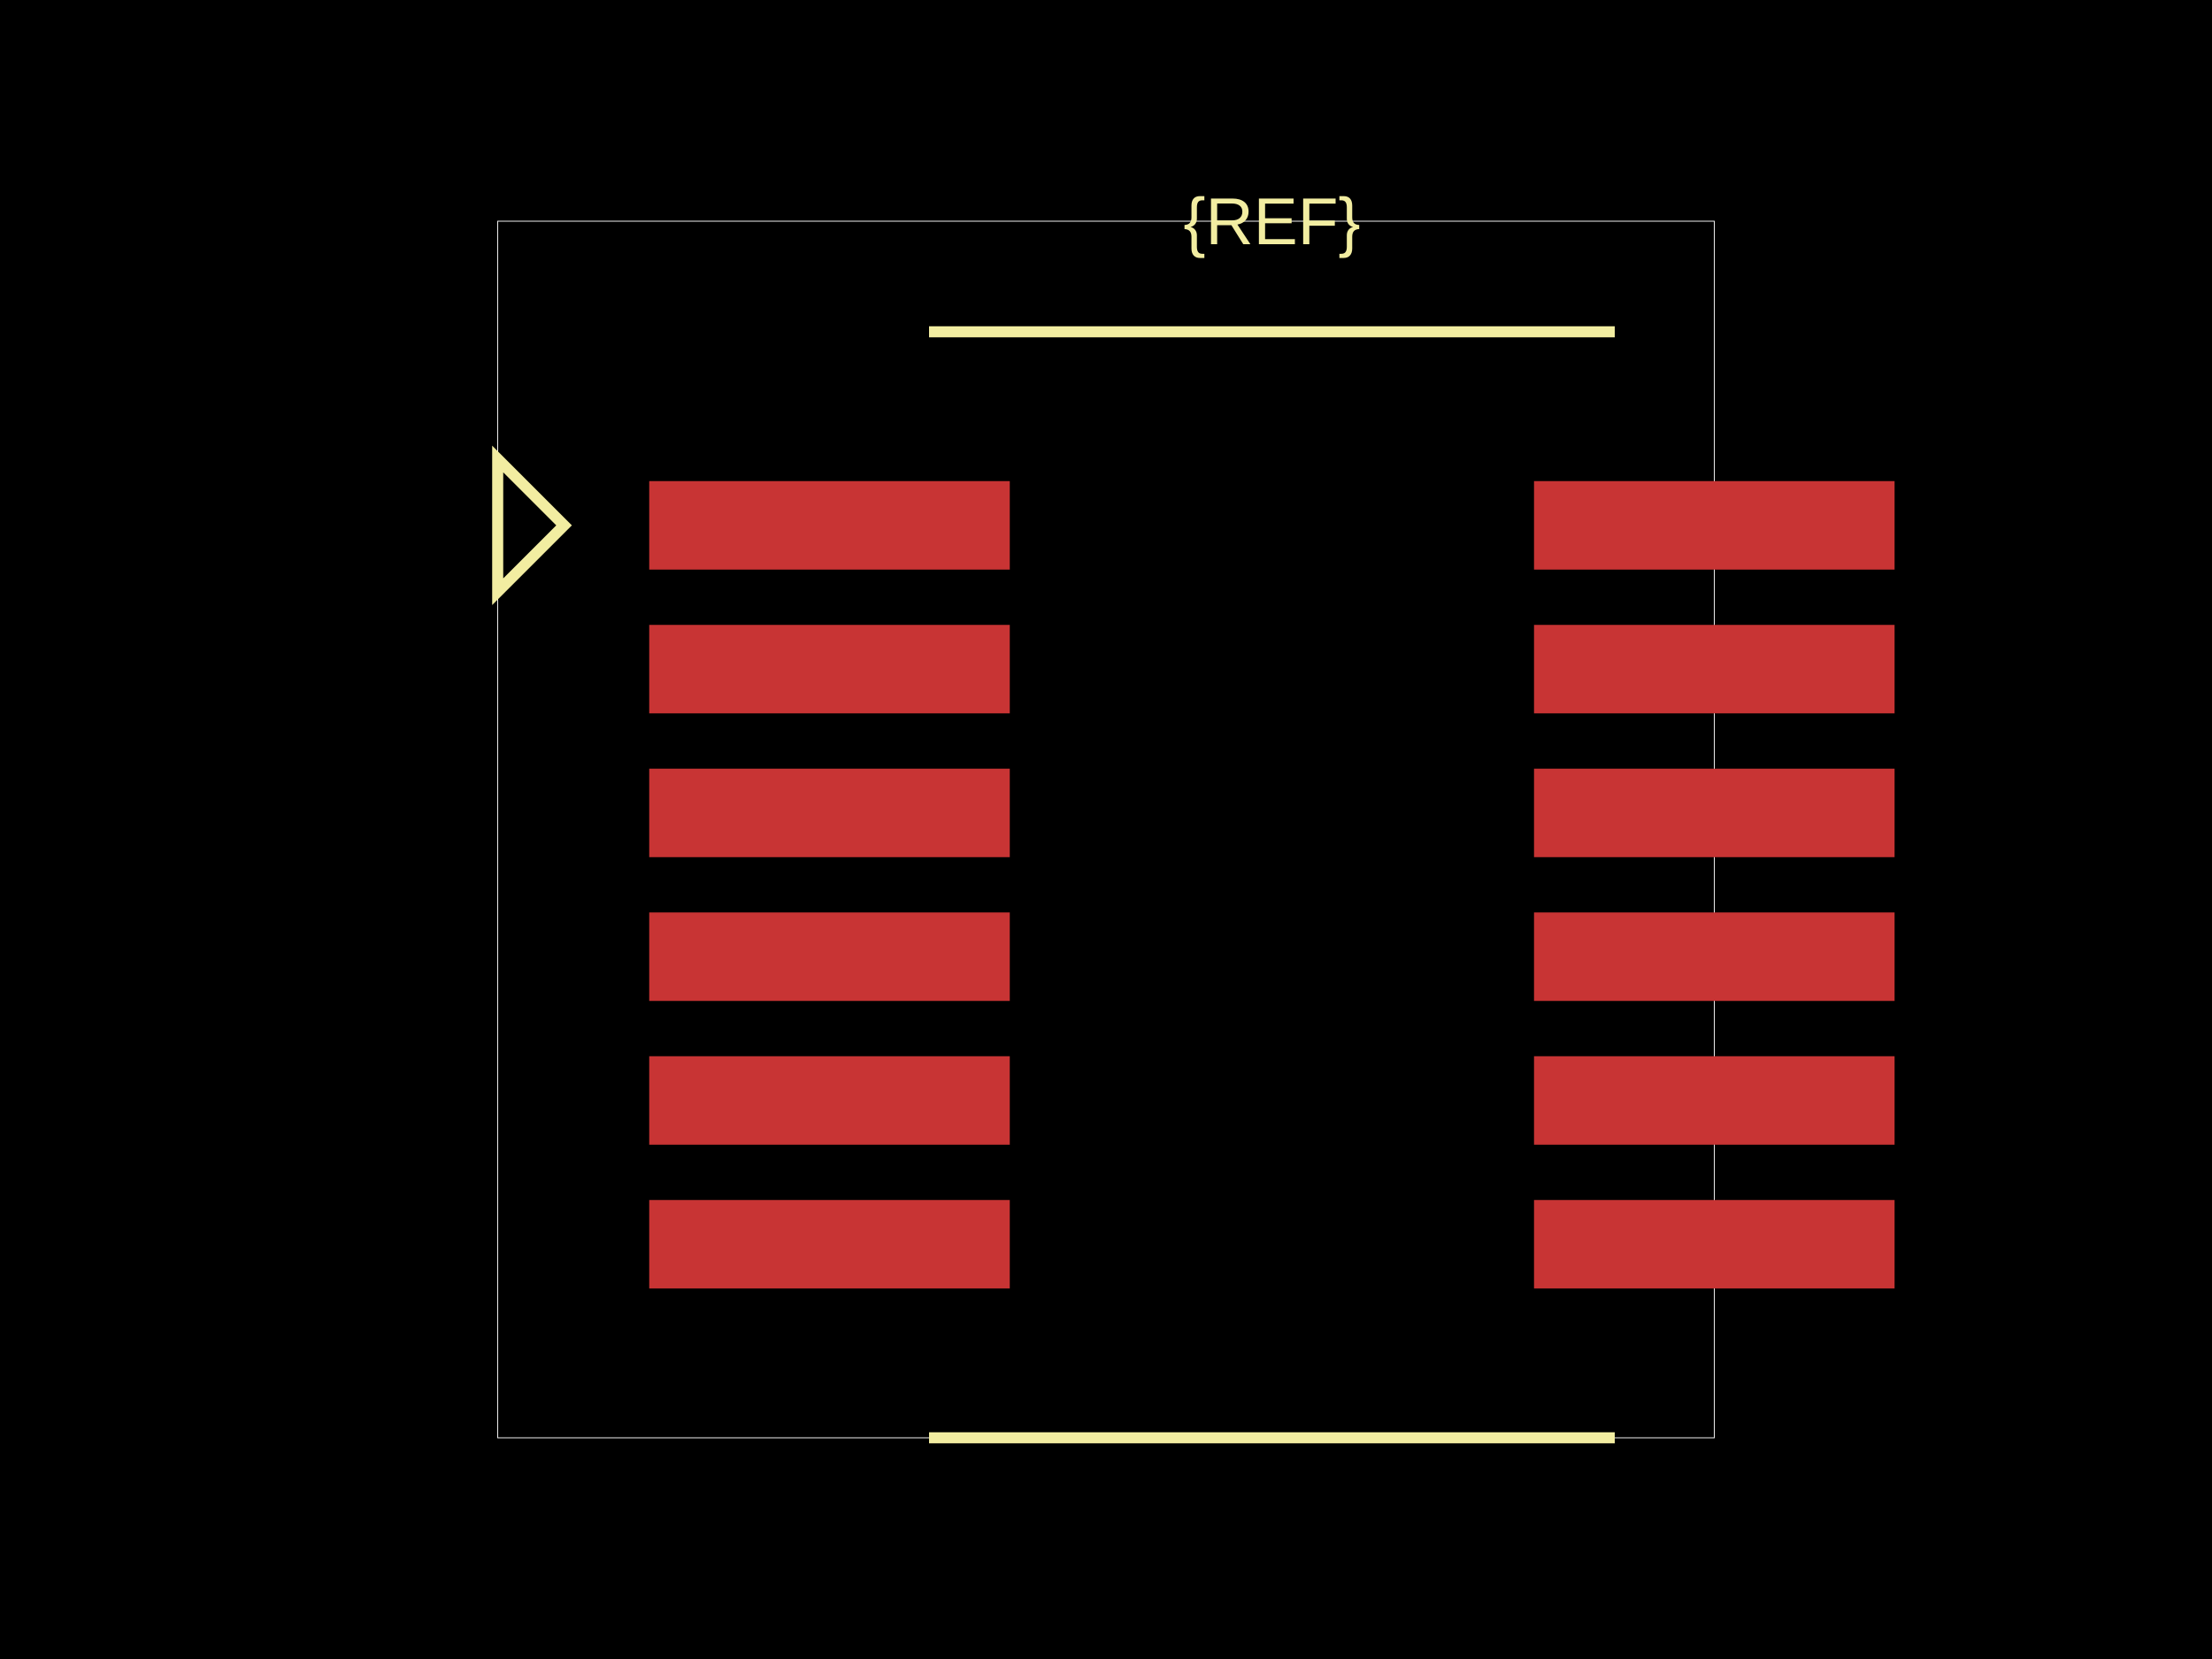
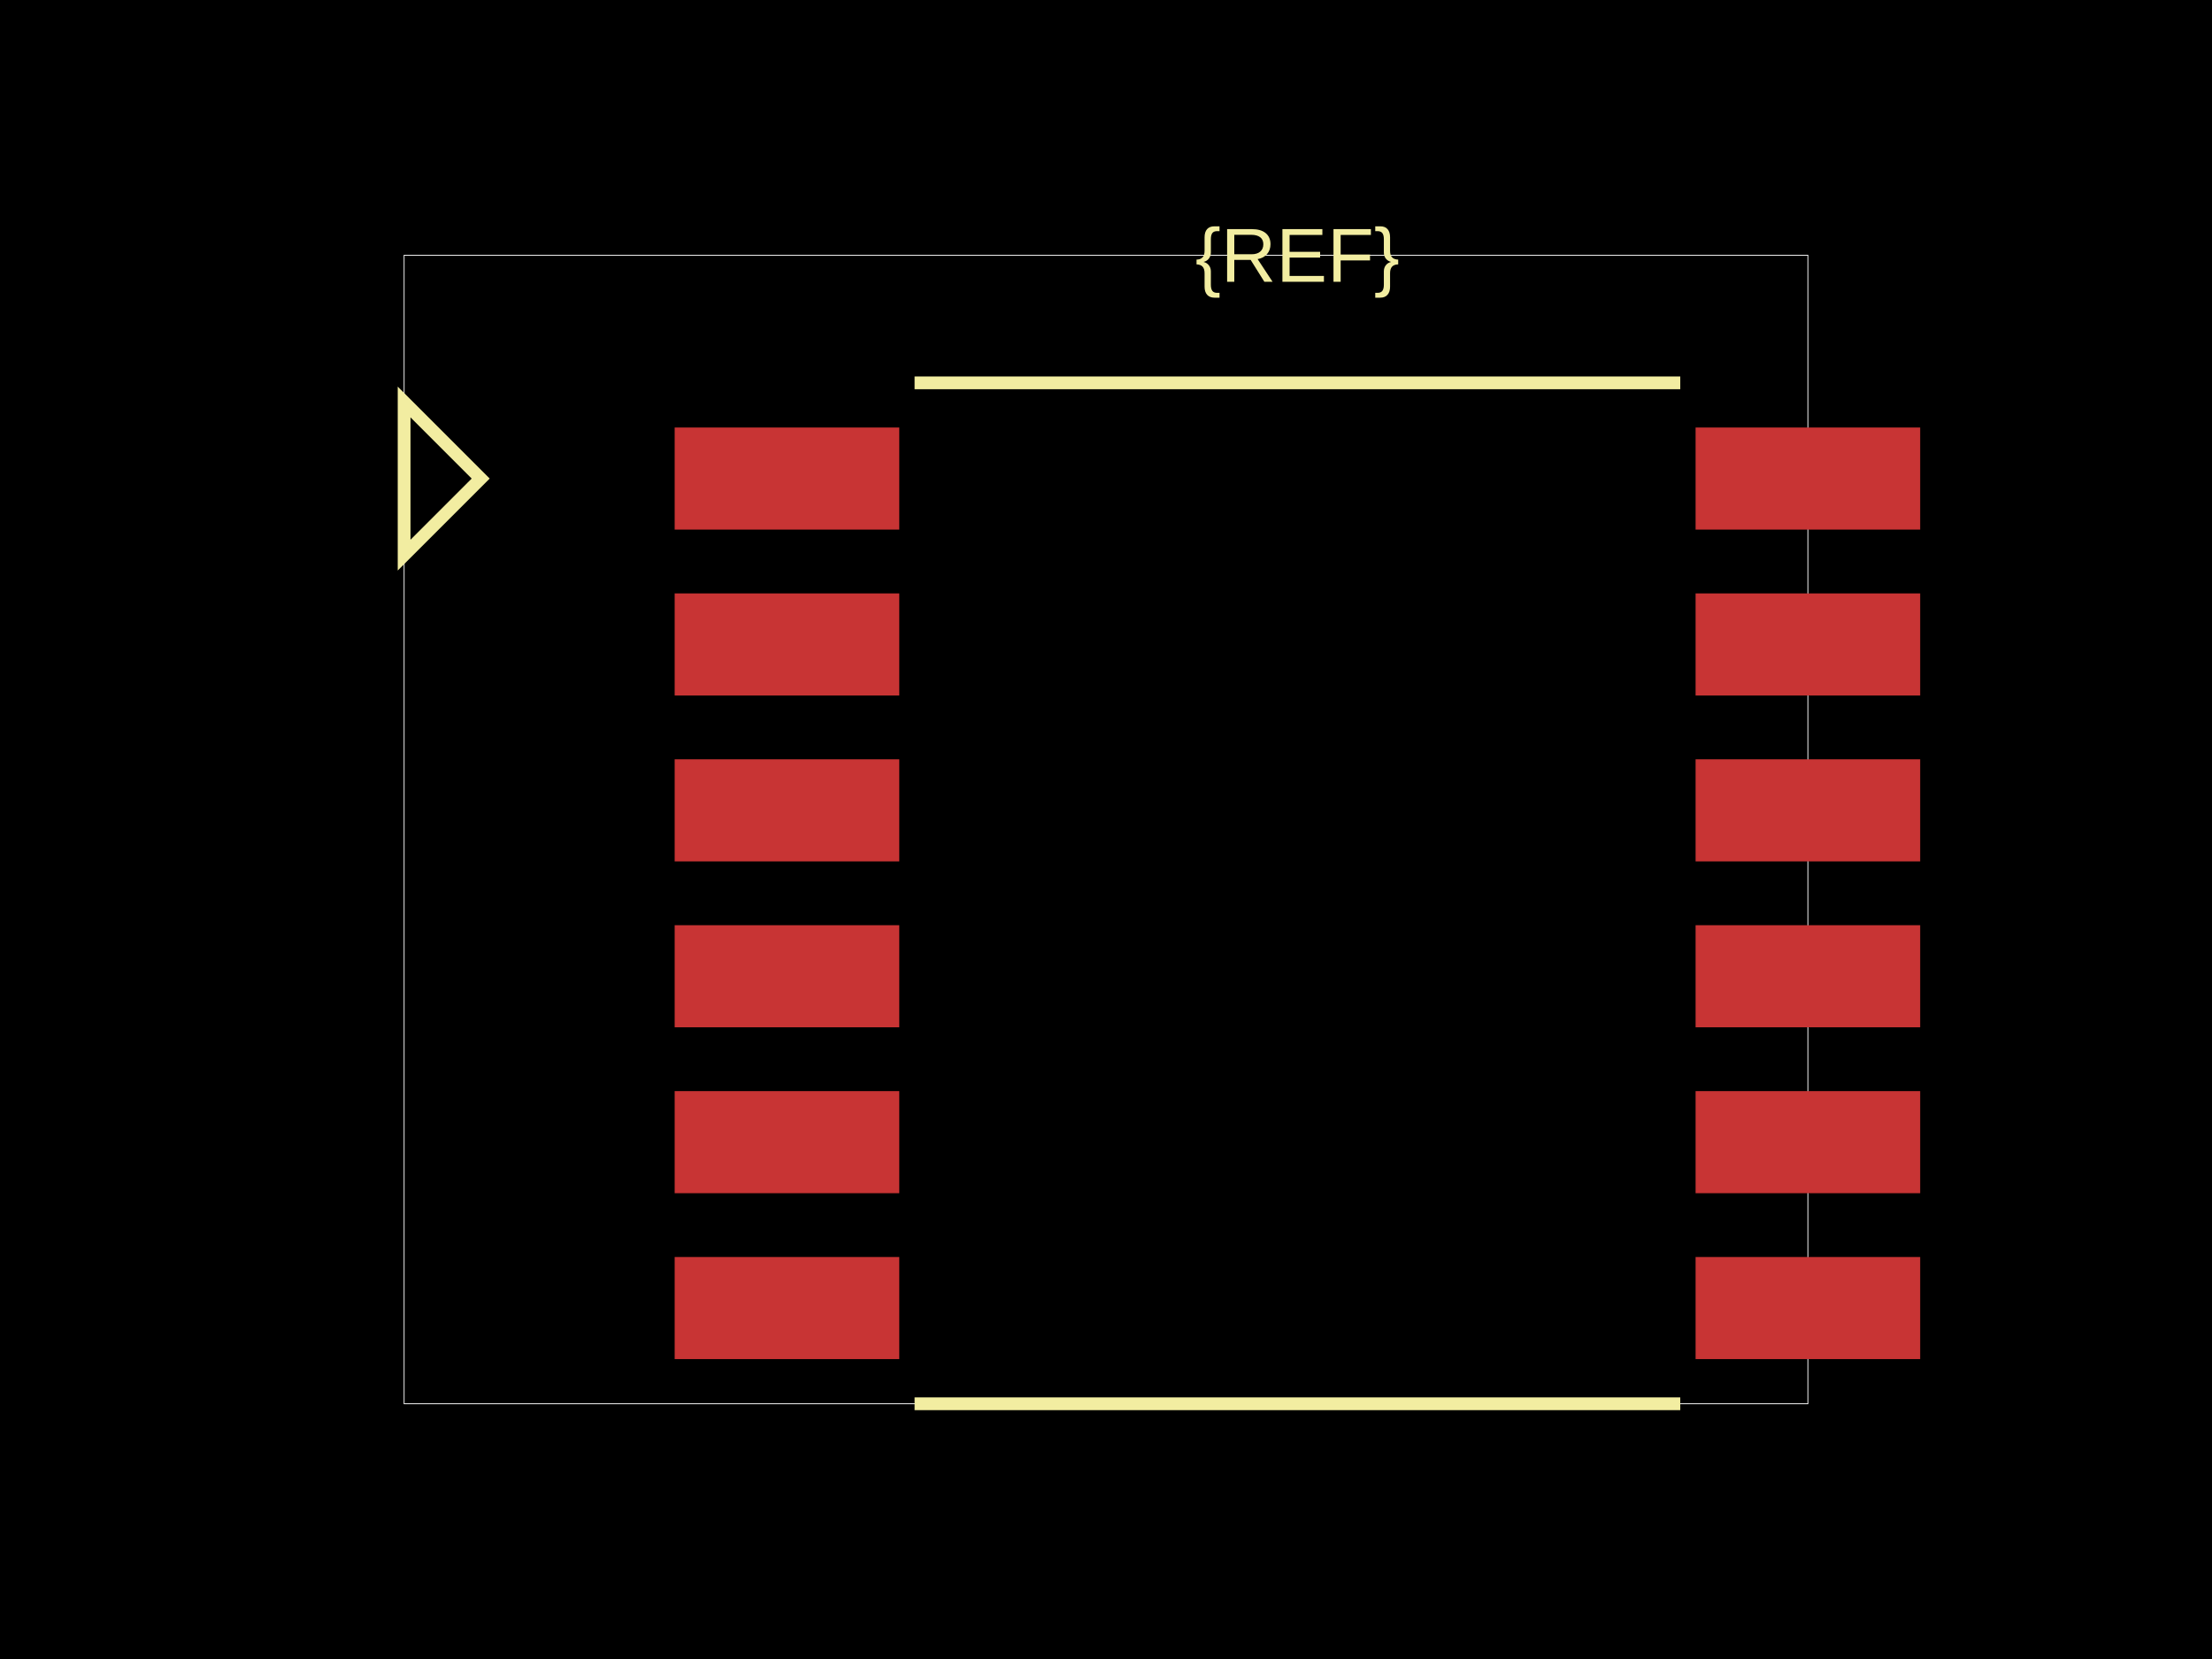
<svg xmlns="http://www.w3.org/2000/svg" width="800" height="600">
  <style />
  <rect class="boundary" x="0" y="0" fill="#000" width="800" height="600" />
-   <rect class="pcb-boundary" fill="none" stroke="#fff" stroke-width="0.3" x="180" y="80" width="440" height="440" />
-   <rect class="pcb-pad" fill="rgb(200, 52, 52)" x="234.8" y="174" width="130.4" height="32" />
-   <rect class="pcb-pad" fill="rgb(200, 52, 52)" x="234.8" y="226" width="130.4" height="32" />
-   <rect class="pcb-pad" fill="rgb(200, 52, 52)" x="234.8" y="278" width="130.4" height="32" />
-   <rect class="pcb-pad" fill="rgb(200, 52, 52)" x="234.8" y="330" width="130.4" height="32" />
-   <rect class="pcb-pad" fill="rgb(200, 52, 52)" x="234.8" y="382" width="130.4" height="32" />
-   <rect class="pcb-pad" fill="rgb(200, 52, 52)" x="234.8" y="434" width="130.4" height="32" />
-   <rect class="pcb-pad" fill="rgb(200, 52, 52)" x="554.8" y="174" width="130.4" height="32" />
-   <rect class="pcb-pad" fill="rgb(200, 52, 52)" x="554.8" y="226" width="130.4" height="32" />
-   <rect class="pcb-pad" fill="rgb(200, 52, 52)" x="554.8" y="278" width="130.4" height="32" />
-   <rect class="pcb-pad" fill="rgb(200, 52, 52)" x="554.8" y="330" width="130.4" height="32" />
-   <rect class="pcb-pad" fill="rgb(200, 52, 52)" x="554.8" y="382" width="130.4" height="32" />
-   <rect class="pcb-pad" fill="rgb(200, 52, 52)" x="554.8" y="434" width="130.4" height="32" />
-   <path class="pcb-silkscreen pcb-silkscreen-top" d="M 336 120 L 584 120" fill="none" stroke="#f2eda1" stroke-width="4" data-pcb-component-id="" data-pcb-silkscreen-path-id="" />
-   <path class="pcb-silkscreen pcb-silkscreen-top" d="M 336 520 L 584 520" fill="none" stroke="#f2eda1" stroke-width="4" data-pcb-component-id="" data-pcb-silkscreen-path-id="" />
-   <path class="pcb-silkscreen pcb-silkscreen-top" d="M 204 190 L 180 166 L 180 214 L 204 190 Z" fill="none" stroke="#f2eda1" stroke-width="4" data-pcb-component-id="pin_marker_1" data-pcb-silkscreen-path-id="pin_marker_1" />
-   <text x="0" y="0" fill="#f2eda1" font-family="Arial, sans-serif" font-size="24" text-anchor="middle" dominant-baseline="central" transform="matrix(1,0,0,1,460,80)" class="pcb-silkscreen-text pcb-silkscreen-top" data-pcb-silkscreen-text-id="pcb_component_1" stroke="#f2eda1" stroke-width="0">{REF}</text>
+   <rect class="pcb-boundary" fill="none" stroke="#fff" stroke-width="0.3" x="146.154" y="92.308" width="507.692" height="415.385" />
+   <rect class="pcb-pad" fill="rgb(200, 52, 52)" x="244" y="154.615" width="81.231" height="36.923" />
+   <rect class="pcb-pad" fill="rgb(200, 52, 52)" x="244" y="214.615" width="81.231" height="36.923" />
+   <rect class="pcb-pad" fill="rgb(200, 52, 52)" x="244" y="274.615" width="81.231" height="36.923" />
+   <rect class="pcb-pad" fill="rgb(200, 52, 52)" x="244" y="334.615" width="81.231" height="36.923" />
+   <rect class="pcb-pad" fill="rgb(200, 52, 52)" x="244" y="394.615" width="81.231" height="36.923" />
+   <rect class="pcb-pad" fill="rgb(200, 52, 52)" x="244" y="454.615" width="81.231" height="36.923" />
+   <rect class="pcb-pad" fill="rgb(200, 52, 52)" x="613.231" y="154.615" width="81.231" height="36.923" />
+   <rect class="pcb-pad" fill="rgb(200, 52, 52)" x="613.231" y="214.615" width="81.231" height="36.923" />
+   <rect class="pcb-pad" fill="rgb(200, 52, 52)" x="613.231" y="274.615" width="81.231" height="36.923" />
+   <rect class="pcb-pad" fill="rgb(200, 52, 52)" x="613.231" y="334.615" width="81.231" height="36.923" />
+   <rect class="pcb-pad" fill="rgb(200, 52, 52)" x="613.231" y="394.615" width="81.231" height="36.923" />
+   <rect class="pcb-pad" fill="rgb(200, 52, 52)" x="613.231" y="454.615" width="81.231" height="36.923" />
+   <path class="pcb-silkscreen pcb-silkscreen-top" d="M 330.769 138.462 L 607.692 138.462" fill="none" stroke="#f2eda1" stroke-width="4.615" data-pcb-component-id="" data-pcb-silkscreen-path-id="" />
+   <path class="pcb-silkscreen pcb-silkscreen-top" d="M 330.769 507.692 L 607.692 507.692" fill="none" stroke="#f2eda1" stroke-width="4.615" data-pcb-component-id="" data-pcb-silkscreen-path-id="" />
+   <path class="pcb-silkscreen pcb-silkscreen-top" d="M 173.846 173.077 L 146.154 145.385 L 146.154 200.769 L 173.846 173.077 Z" fill="none" stroke="#f2eda1" stroke-width="4.615" data-pcb-component-id="pin_marker_1" data-pcb-silkscreen-path-id="pin_marker_1" />
+   <text x="0" y="0" fill="#f2eda1" font-family="Arial, sans-serif" font-size="27.692" text-anchor="middle" dominant-baseline="central" transform="matrix(1,0,0,1,469.2308,92.30769)" class="pcb-silkscreen-text pcb-silkscreen-top" data-pcb-silkscreen-text-id="pcb_component_1" stroke="#f2eda1" stroke-width="0">{REF}</text>
</svg>
